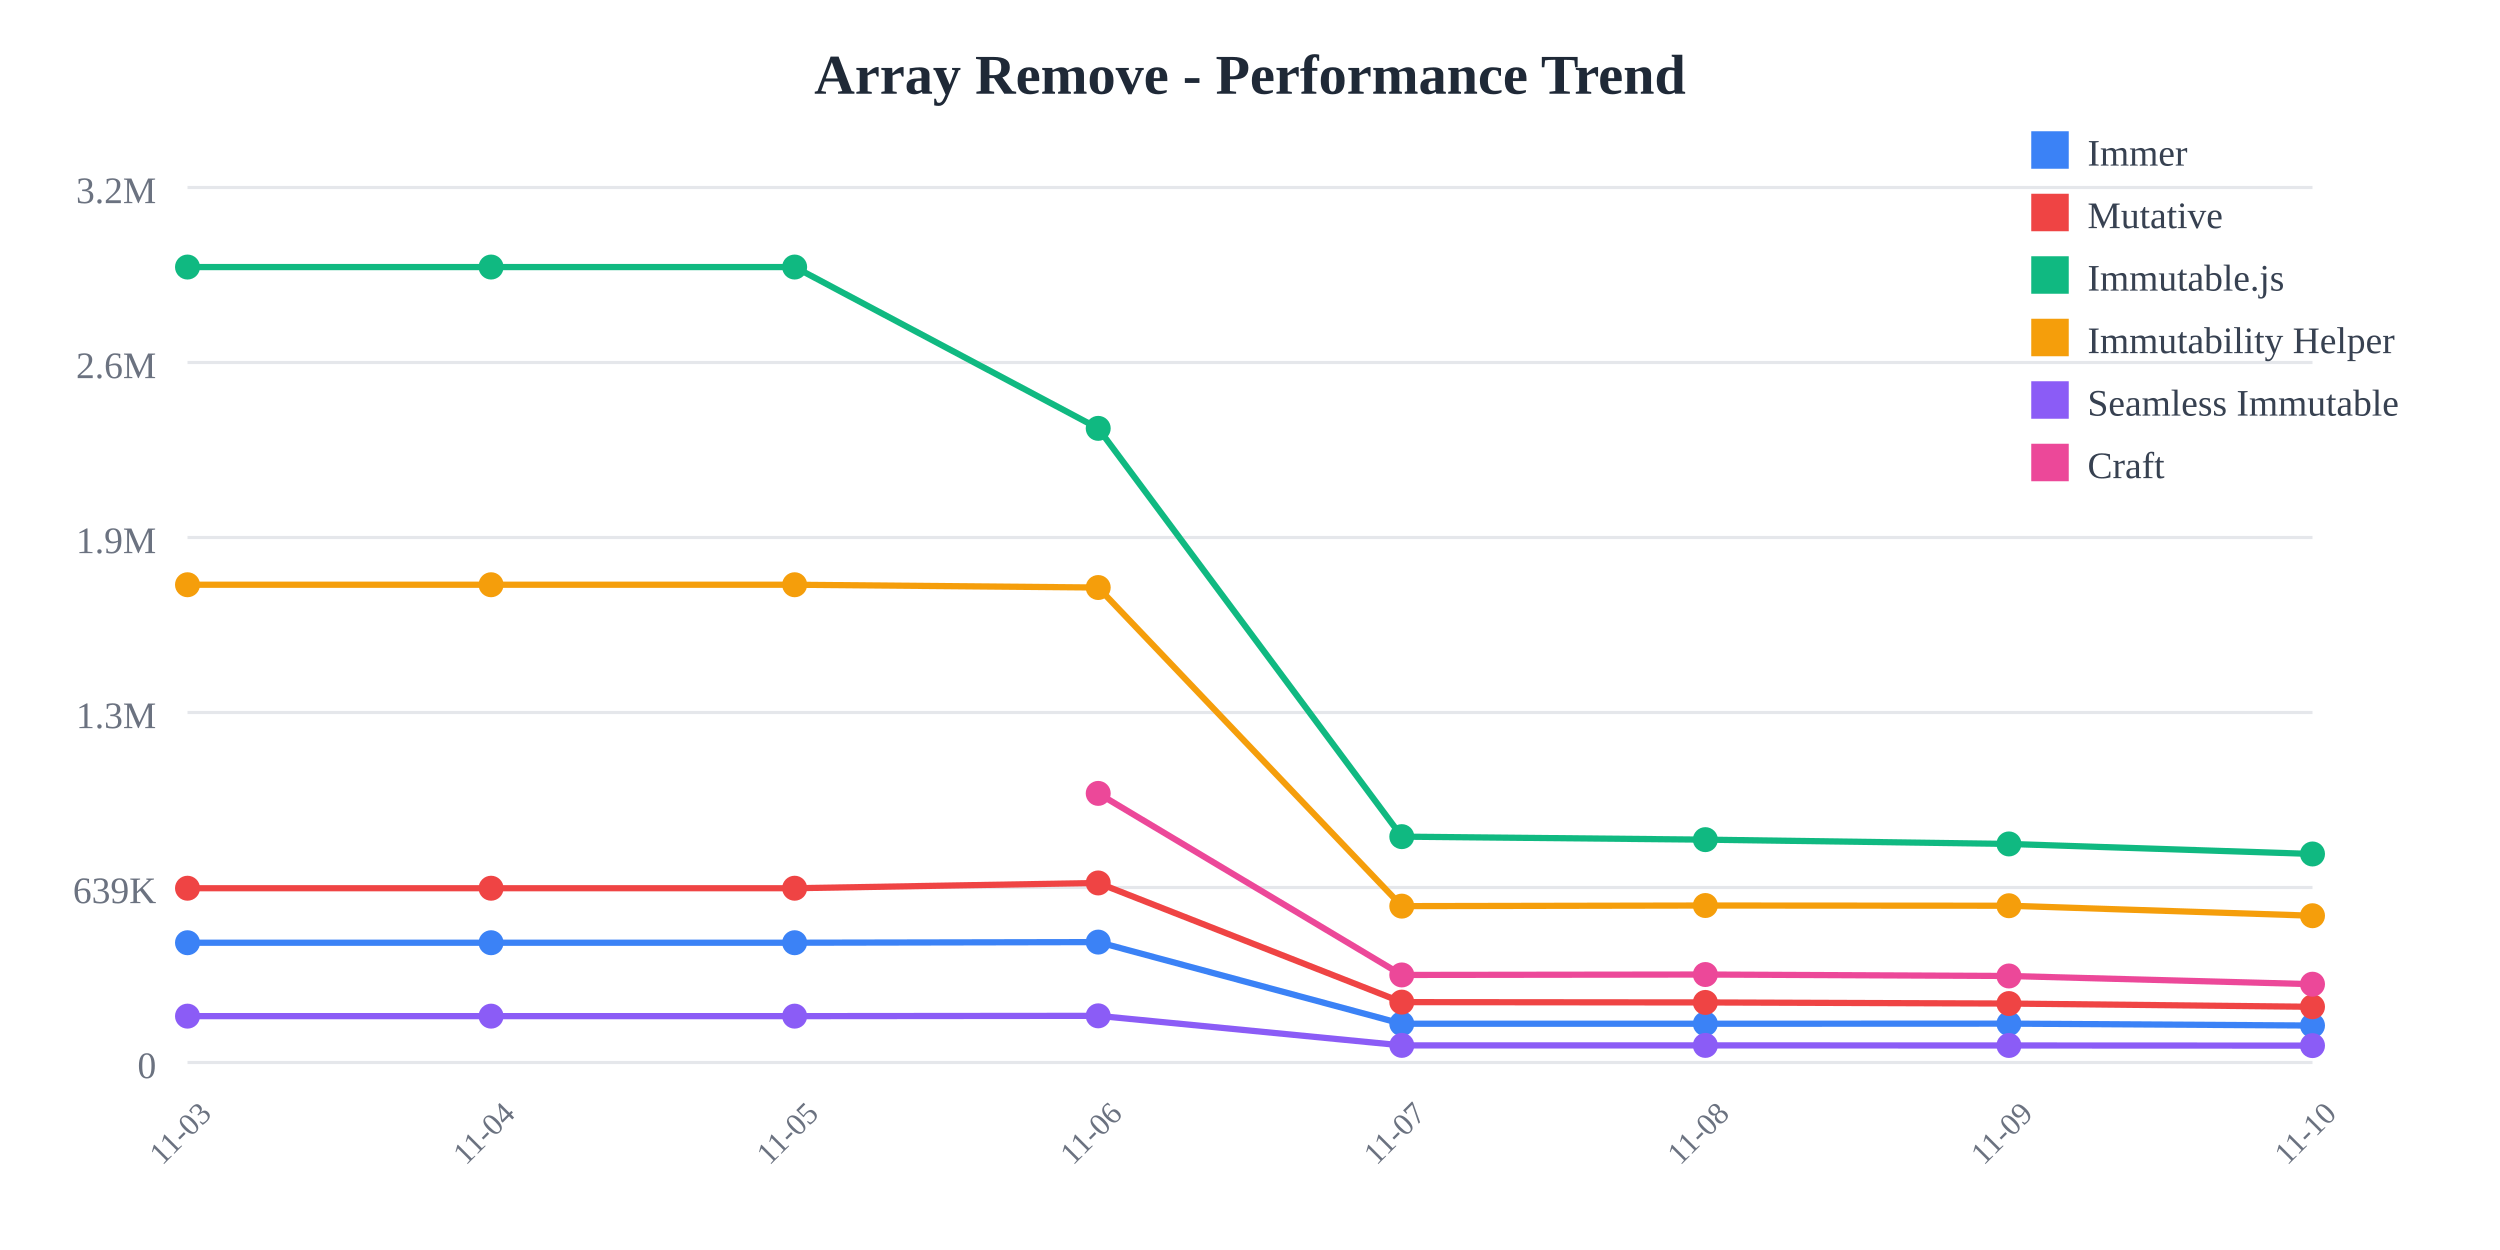
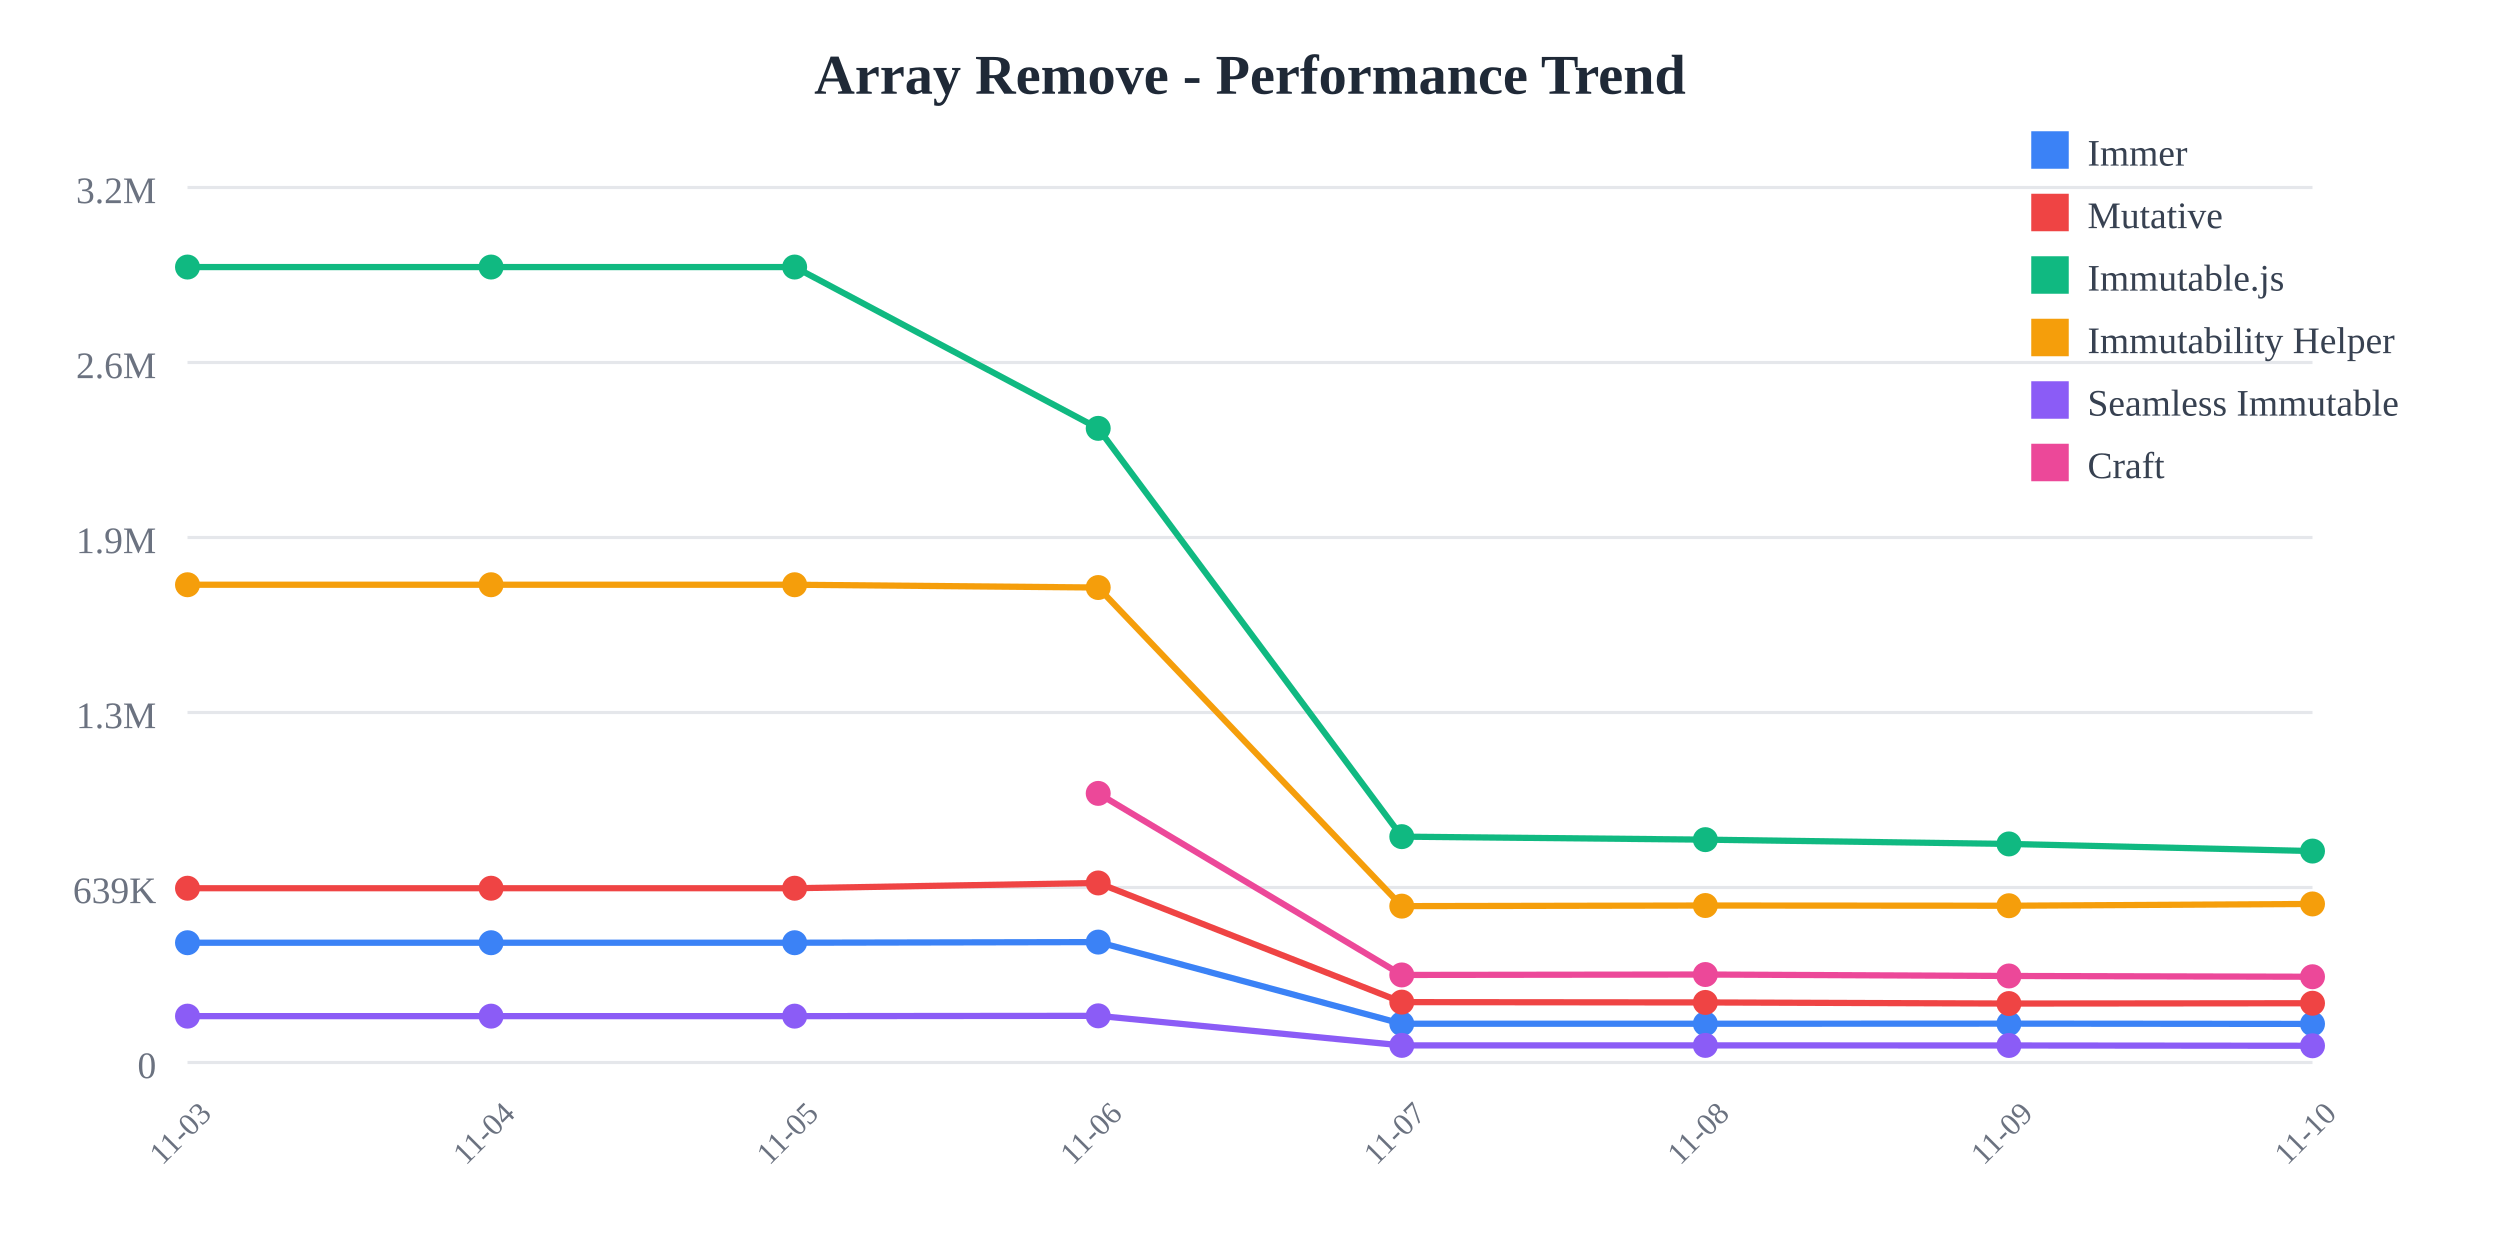
<svg xmlns="http://www.w3.org/2000/svg" width="800" height="400">
  <rect width="800" height="400" fill="white" />
  <text x="400" y="30" text-anchor="middle" font-size="18" font-weight="bold" fill="#1f2937">
    Array Remove - Performance Trend
  </text>
  <line x1="60" y1="60" x2="740" y2="60" stroke="#e5e7eb" stroke-width="1" />
  <text x="50" y="65" text-anchor="end" font-size="12" fill="#6b7280">
    3.2M
  </text>
  <line x1="60" y1="116" x2="740" y2="116" stroke="#e5e7eb" stroke-width="1" />
  <text x="50" y="121" text-anchor="end" font-size="12" fill="#6b7280">
    2.6M
  </text>
  <line x1="60" y1="172" x2="740" y2="172" stroke="#e5e7eb" stroke-width="1" />
  <text x="50" y="177" text-anchor="end" font-size="12" fill="#6b7280">
    1.9M
  </text>
  <line x1="60" y1="228" x2="740" y2="228" stroke="#e5e7eb" stroke-width="1" />
  <text x="50" y="233" text-anchor="end" font-size="12" fill="#6b7280">
    1.3M
  </text>
  <line x1="60" y1="284" x2="740" y2="284" stroke="#e5e7eb" stroke-width="1" />
  <text x="50" y="289" text-anchor="end" font-size="12" fill="#6b7280">
    639K
  </text>
  <line x1="60" y1="340" x2="740" y2="340" stroke="#e5e7eb" stroke-width="1" />
  <text x="50" y="345" text-anchor="end" font-size="12" fill="#6b7280">
    0
  </text>
  <text x="60" y="365" text-anchor="middle" font-size="10" fill="#6b7280" transform="rotate(-45, 60, 365)">
    11-03
  </text>
  <text x="157.143" y="365" text-anchor="middle" font-size="10" fill="#6b7280" transform="rotate(-45, 157.1429, 365)">
    11-04
  </text>
  <text x="254.286" y="365" text-anchor="middle" font-size="10" fill="#6b7280" transform="rotate(-45, 254.2857, 365)">
    11-05
  </text>
  <text x="351.429" y="365" text-anchor="middle" font-size="10" fill="#6b7280" transform="rotate(-45, 351.4286, 365)">
    11-06
  </text>
  <text x="448.571" y="365" text-anchor="middle" font-size="10" fill="#6b7280" transform="rotate(-45, 448.5714, 365)">
    11-07
  </text>
  <text x="545.714" y="365" text-anchor="middle" font-size="10" fill="#6b7280" transform="rotate(-45, 545.7143, 365)">
    11-08
  </text>
  <text x="642.857" y="365" text-anchor="middle" font-size="10" fill="#6b7280" transform="rotate(-45, 642.8571, 365)">
    11-09
  </text>
  <text x="740" y="365" text-anchor="middle" font-size="10" fill="#6b7280" transform="rotate(-45, 740, 365)">
    11-10
  </text>
-   <polyline points="60,301.671 157.143,301.671 254.286,301.671 351.429,301.471 448.571,327.603 545.714,327.603 642.857,327.561 740,328.171" fill="none" stroke="#3b82f6" stroke-width="2" />
+   <polyline points="60,301.671 157.143,301.671 254.286,301.671 351.429,301.471 448.571,327.603 545.714,327.603 642.857,327.561 740,327.655" fill="none" stroke="#3b82f6" stroke-width="2" />
  <circle cx="60" cy="301.671" r="4" fill="#3b82f6" />
  <circle cx="157.143" cy="301.671" r="4" fill="#3b82f6" />
  <circle cx="254.286" cy="301.671" r="4" fill="#3b82f6" />
  <circle cx="351.429" cy="301.471" r="4" fill="#3b82f6" />
  <circle cx="448.571" cy="327.603" r="4" fill="#3b82f6" />
  <circle cx="545.714" cy="327.603" r="4" fill="#3b82f6" />
  <circle cx="642.857" cy="327.561" r="4" fill="#3b82f6" />
-   <circle cx="740" cy="328.171" r="4" fill="#3b82f6" />
-   <polyline points="60,284.232 157.143,284.232 254.286,284.232 351.429,282.548 448.571,320.68 545.714,320.78 642.857,321.138 740,322.173" fill="none" stroke="#ef4444" stroke-width="2" />
+   <circle cx="740" cy="327.655" r="4" fill="#3b82f6" />
+   <polyline points="60,284.232 157.143,284.232 254.286,284.232 351.429,282.548 448.571,320.68 545.714,320.78 642.857,321.138 740,321.038" fill="none" stroke="#ef4444" stroke-width="2" />
  <circle cx="60" cy="284.232" r="4" fill="#ef4444" />
  <circle cx="157.143" cy="284.232" r="4" fill="#ef4444" />
  <circle cx="254.286" cy="284.232" r="4" fill="#ef4444" />
  <circle cx="351.429" cy="282.548" r="4" fill="#ef4444" />
  <circle cx="448.571" cy="320.68" r="4" fill="#ef4444" />
  <circle cx="545.714" cy="320.78" r="4" fill="#ef4444" />
  <circle cx="642.857" cy="321.138" r="4" fill="#ef4444" />
-   <circle cx="740" cy="322.173" r="4" fill="#ef4444" />
-   <polyline points="60,85.455 157.143,85.455 254.286,85.455 351.429,137.076 448.571,267.725 545.714,268.686 642.857,270.061 740,273.274" fill="none" stroke="#10b981" stroke-width="2" />
+   <circle cx="740" cy="321.038" r="4" fill="#ef4444" />
+   <polyline points="60,85.455 157.143,85.455 254.286,85.455 351.429,137.076 448.571,267.725 545.714,268.686 642.857,270.061 740,272.341" fill="none" stroke="#10b981" stroke-width="2" />
  <circle cx="60" cy="85.455" r="4" fill="#10b981" />
  <circle cx="157.143" cy="85.455" r="4" fill="#10b981" />
  <circle cx="254.286" cy="85.455" r="4" fill="#10b981" />
  <circle cx="351.429" cy="137.076" r="4" fill="#10b981" />
  <circle cx="448.571" cy="267.725" r="4" fill="#10b981" />
  <circle cx="545.714" cy="268.686" r="4" fill="#10b981" />
  <circle cx="642.857" cy="270.061" r="4" fill="#10b981" />
-   <circle cx="740" cy="273.274" r="4" fill="#10b981" />
-   <polyline points="60,187.117 157.143,187.117 254.286,187.117 351.429,188.009 448.571,289.963 545.714,289.766 642.857,289.834 740,293.033" fill="none" stroke="#f59e0b" stroke-width="2" />
+   <circle cx="740" cy="272.341" r="4" fill="#10b981" />
+   <polyline points="60,187.117 157.143,187.117 254.286,187.117 351.429,188.009 448.571,289.963 545.714,289.766 642.857,289.834 740,289.264" fill="none" stroke="#f59e0b" stroke-width="2" />
  <circle cx="60" cy="187.117" r="4" fill="#f59e0b" />
  <circle cx="157.143" cy="187.117" r="4" fill="#f59e0b" />
  <circle cx="254.286" cy="187.117" r="4" fill="#f59e0b" />
  <circle cx="351.429" cy="188.009" r="4" fill="#f59e0b" />
  <circle cx="448.571" cy="289.963" r="4" fill="#f59e0b" />
  <circle cx="545.714" cy="289.766" r="4" fill="#f59e0b" />
  <circle cx="642.857" cy="289.834" r="4" fill="#f59e0b" />
-   <circle cx="740" cy="293.033" r="4" fill="#f59e0b" />
-   <polyline points="60,325.166 157.143,325.166 254.286,325.166 351.429,325.069 448.571,334.524 545.714,334.526 642.857,334.55 740,334.596" fill="none" stroke="#8b5cf6" stroke-width="2" />
+   <circle cx="740" cy="289.264" r="4" fill="#f59e0b" />
+   <polyline points="60,325.166 157.143,325.166 254.286,325.166 351.429,325.069 448.571,334.524 545.714,334.526 642.857,334.55 740,334.648" fill="none" stroke="#8b5cf6" stroke-width="2" />
  <circle cx="60" cy="325.166" r="4" fill="#8b5cf6" />
  <circle cx="157.143" cy="325.166" r="4" fill="#8b5cf6" />
  <circle cx="254.286" cy="325.166" r="4" fill="#8b5cf6" />
  <circle cx="351.429" cy="325.069" r="4" fill="#8b5cf6" />
  <circle cx="448.571" cy="334.524" r="4" fill="#8b5cf6" />
  <circle cx="545.714" cy="334.526" r="4" fill="#8b5cf6" />
  <circle cx="642.857" cy="334.55" r="4" fill="#8b5cf6" />
-   <circle cx="740" cy="334.596" r="4" fill="#8b5cf6" />
-   <polyline points="351.429,253.886 448.571,311.982 545.714,311.847 642.857,312.312 740,314.945" fill="none" stroke="#ec4899" stroke-width="2" />
+   <circle cx="740" cy="334.648" r="4" fill="#8b5cf6" />
+   <polyline points="351.429,253.886 448.571,311.982 545.714,311.847 642.857,312.312 740,312.557" fill="none" stroke="#ec4899" stroke-width="2" />
  <circle cx="351.429" cy="253.886" r="4" fill="#ec4899" />
  <circle cx="448.571" cy="311.982" r="4" fill="#ec4899" />
  <circle cx="545.714" cy="311.847" r="4" fill="#ec4899" />
  <circle cx="642.857" cy="312.312" r="4" fill="#ec4899" />
-   <circle cx="740" cy="314.945" r="4" fill="#ec4899" />
+   <circle cx="740" cy="312.557" r="4" fill="#ec4899" />
  <rect x="650" y="42" width="12" height="12" fill="#3b82f6" />
  <text x="668" y="53" font-size="12" fill="#374151">Immer</text>
  <rect x="650" y="62" width="12" height="12" fill="#ef4444" />
  <text x="668" y="73" font-size="12" fill="#374151">Mutative</text>
  <rect x="650" y="82" width="12" height="12" fill="#10b981" />
  <text x="668" y="93" font-size="12" fill="#374151">Immutable.js</text>
  <rect x="650" y="102" width="12" height="12" fill="#f59e0b" />
  <text x="668" y="113" font-size="12" fill="#374151">Immutability Helper</text>
  <rect x="650" y="122" width="12" height="12" fill="#8b5cf6" />
  <text x="668" y="133" font-size="12" fill="#374151">Seamless Immutable</text>
  <rect x="650" y="142" width="12" height="12" fill="#ec4899" />
  <text x="668" y="153" font-size="12" fill="#374151">Craft</text>
</svg>
